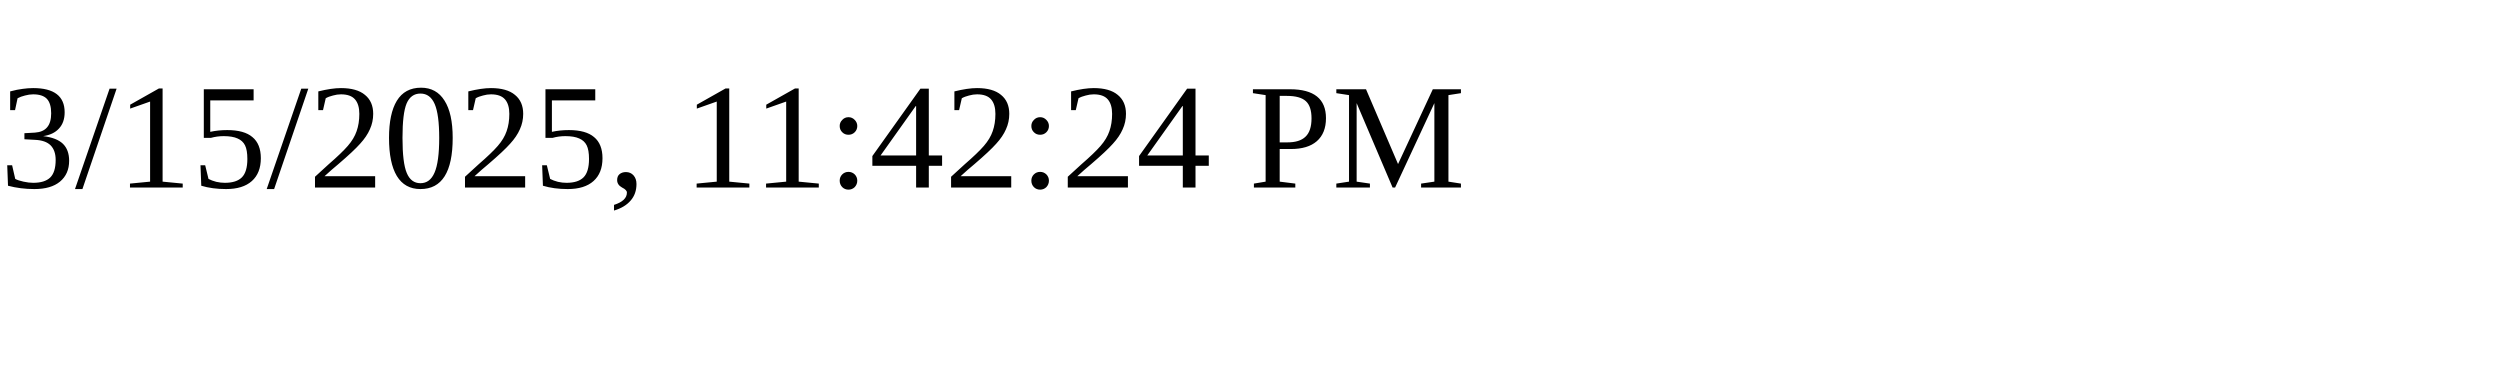
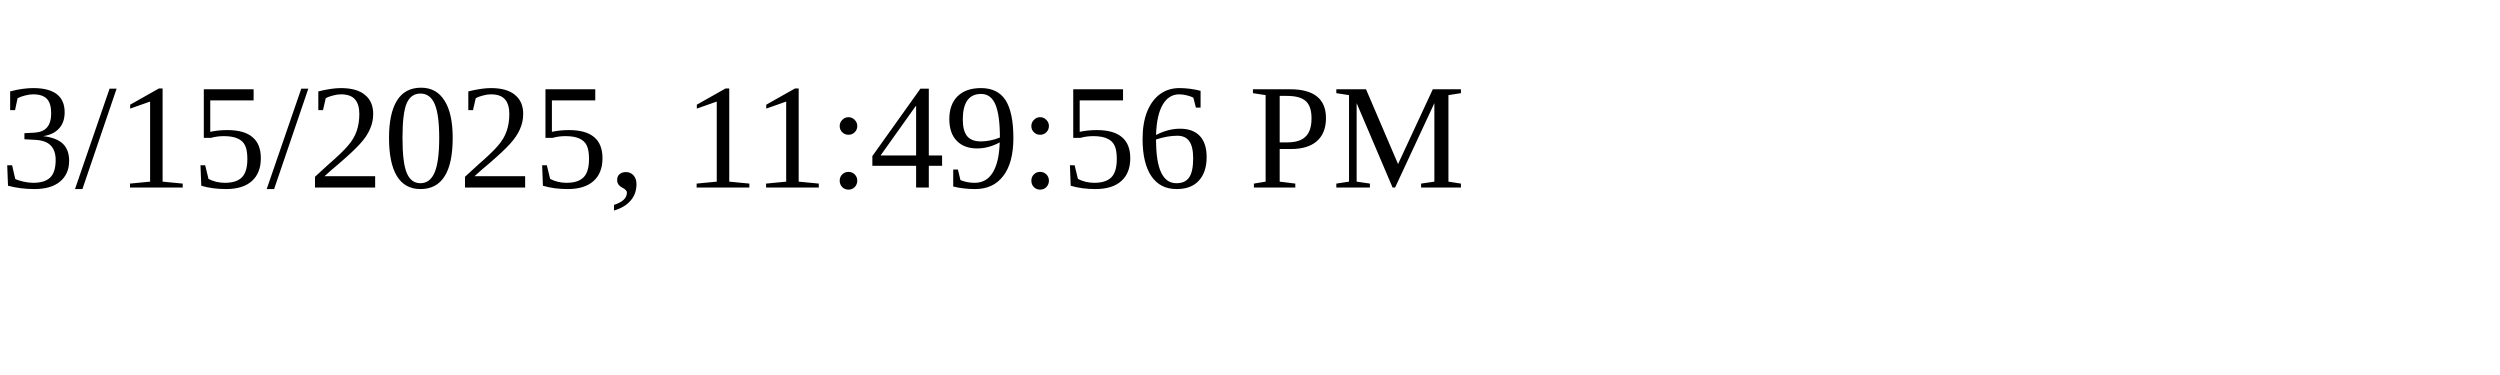
<svg xmlns="http://www.w3.org/2000/svg" height="30" width="200">
-   <text x="0" y="15">3/15/2025, 11:42:24 PM</text>
+   <text x="0" y="15">3/15/2025, 11:49:56 PM</text>
</svg>
